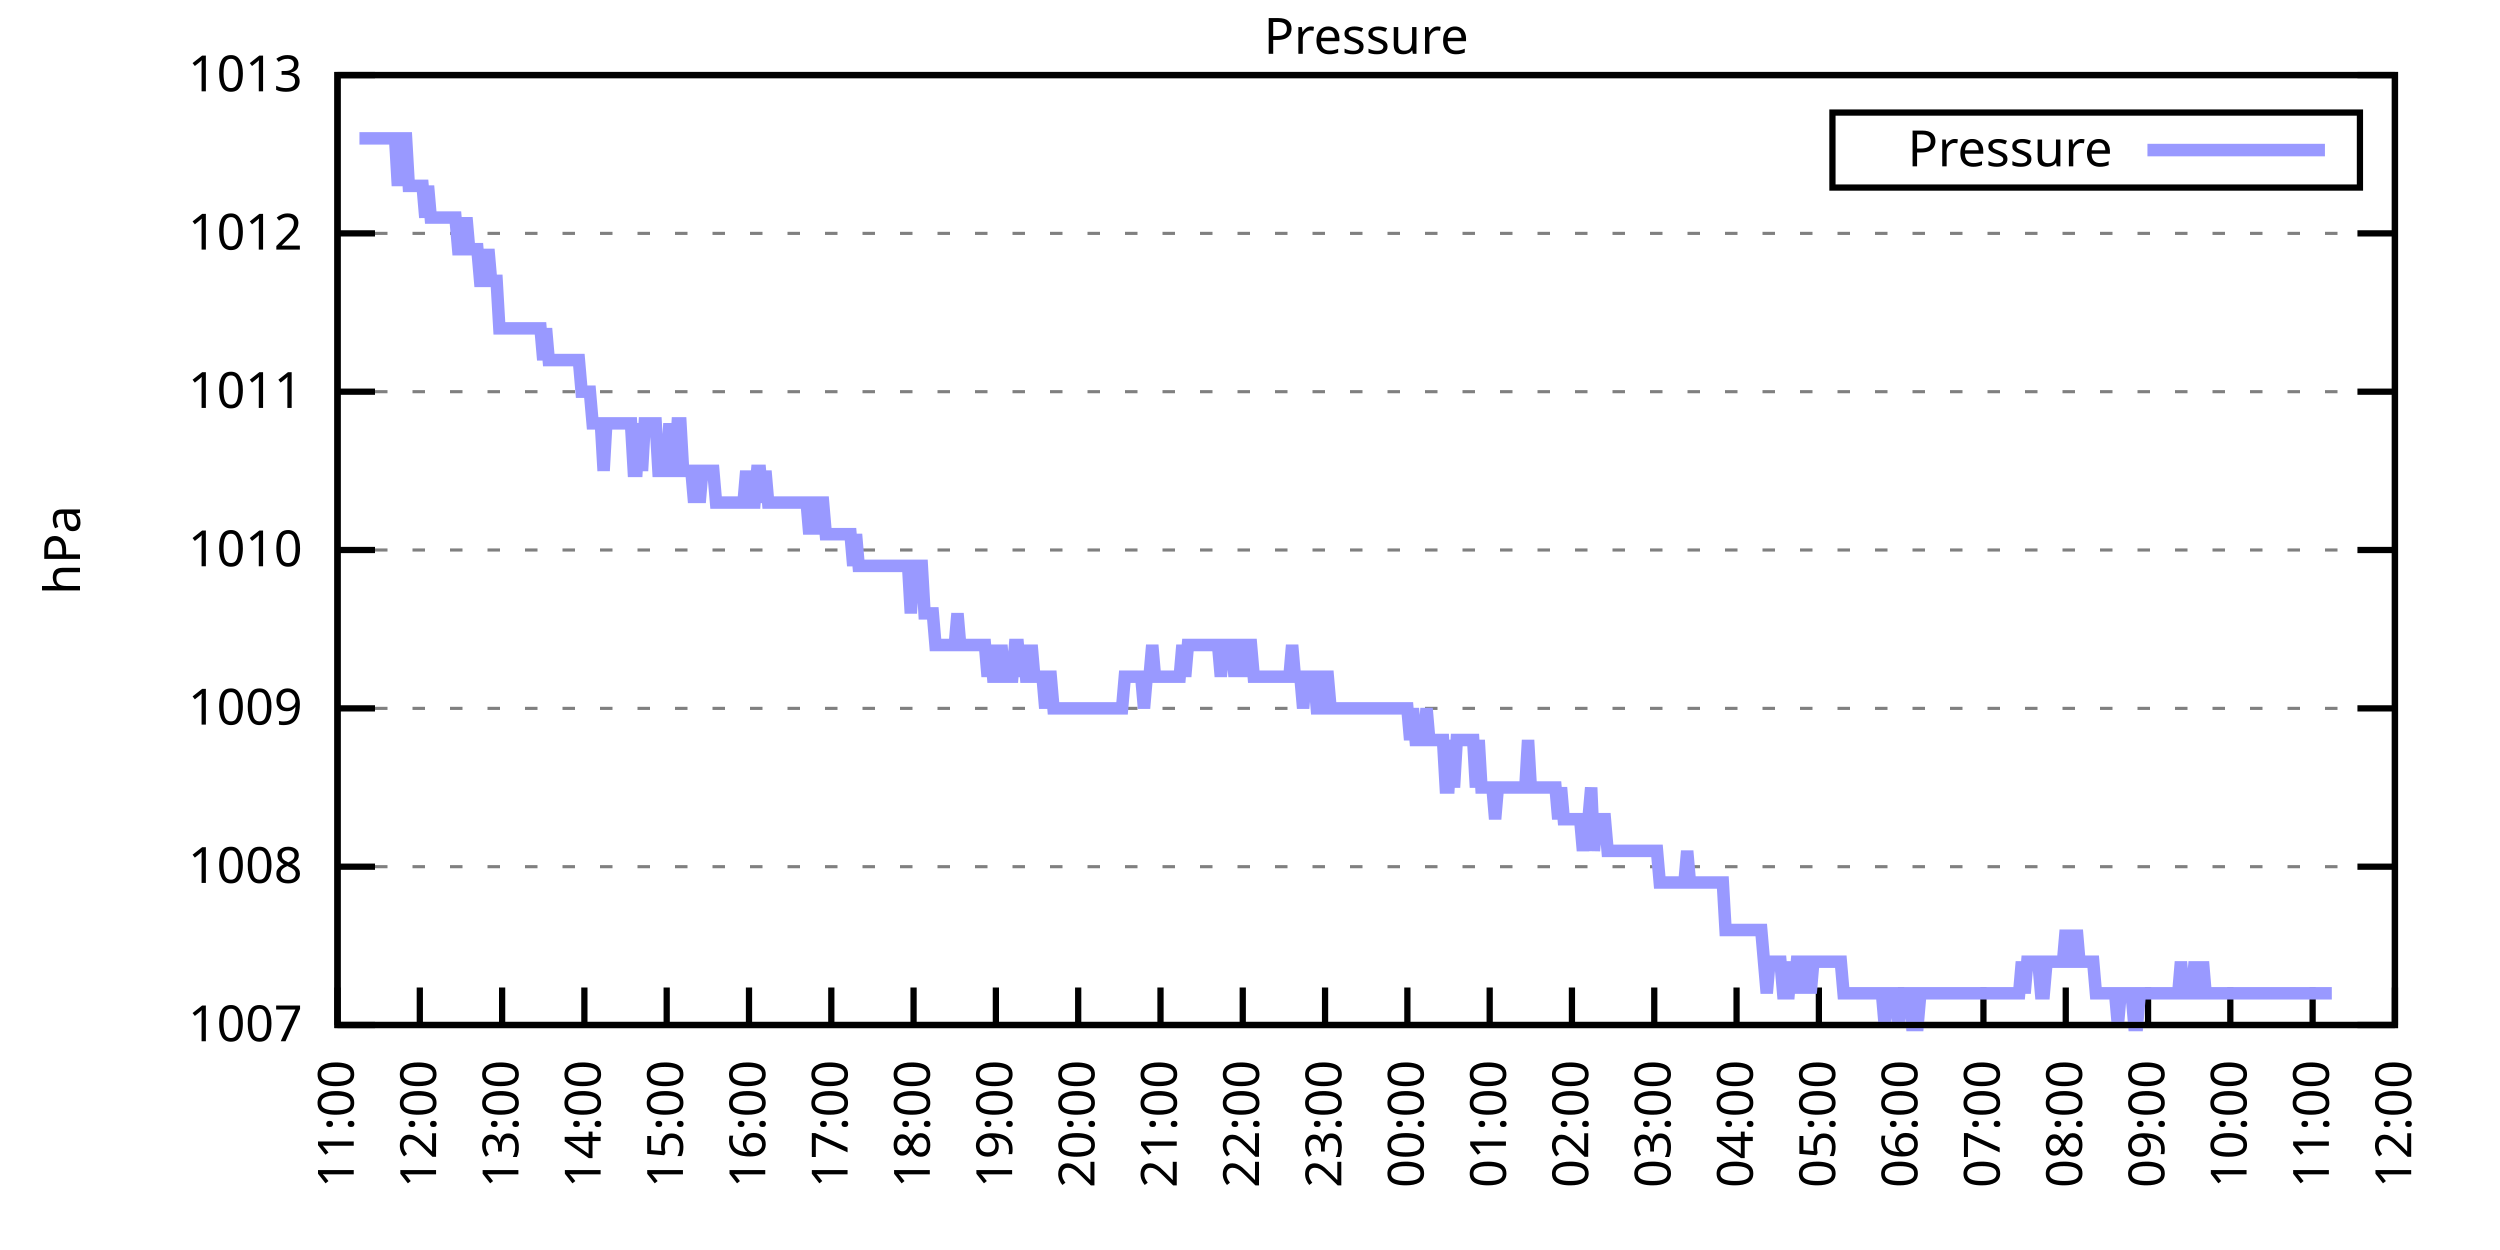
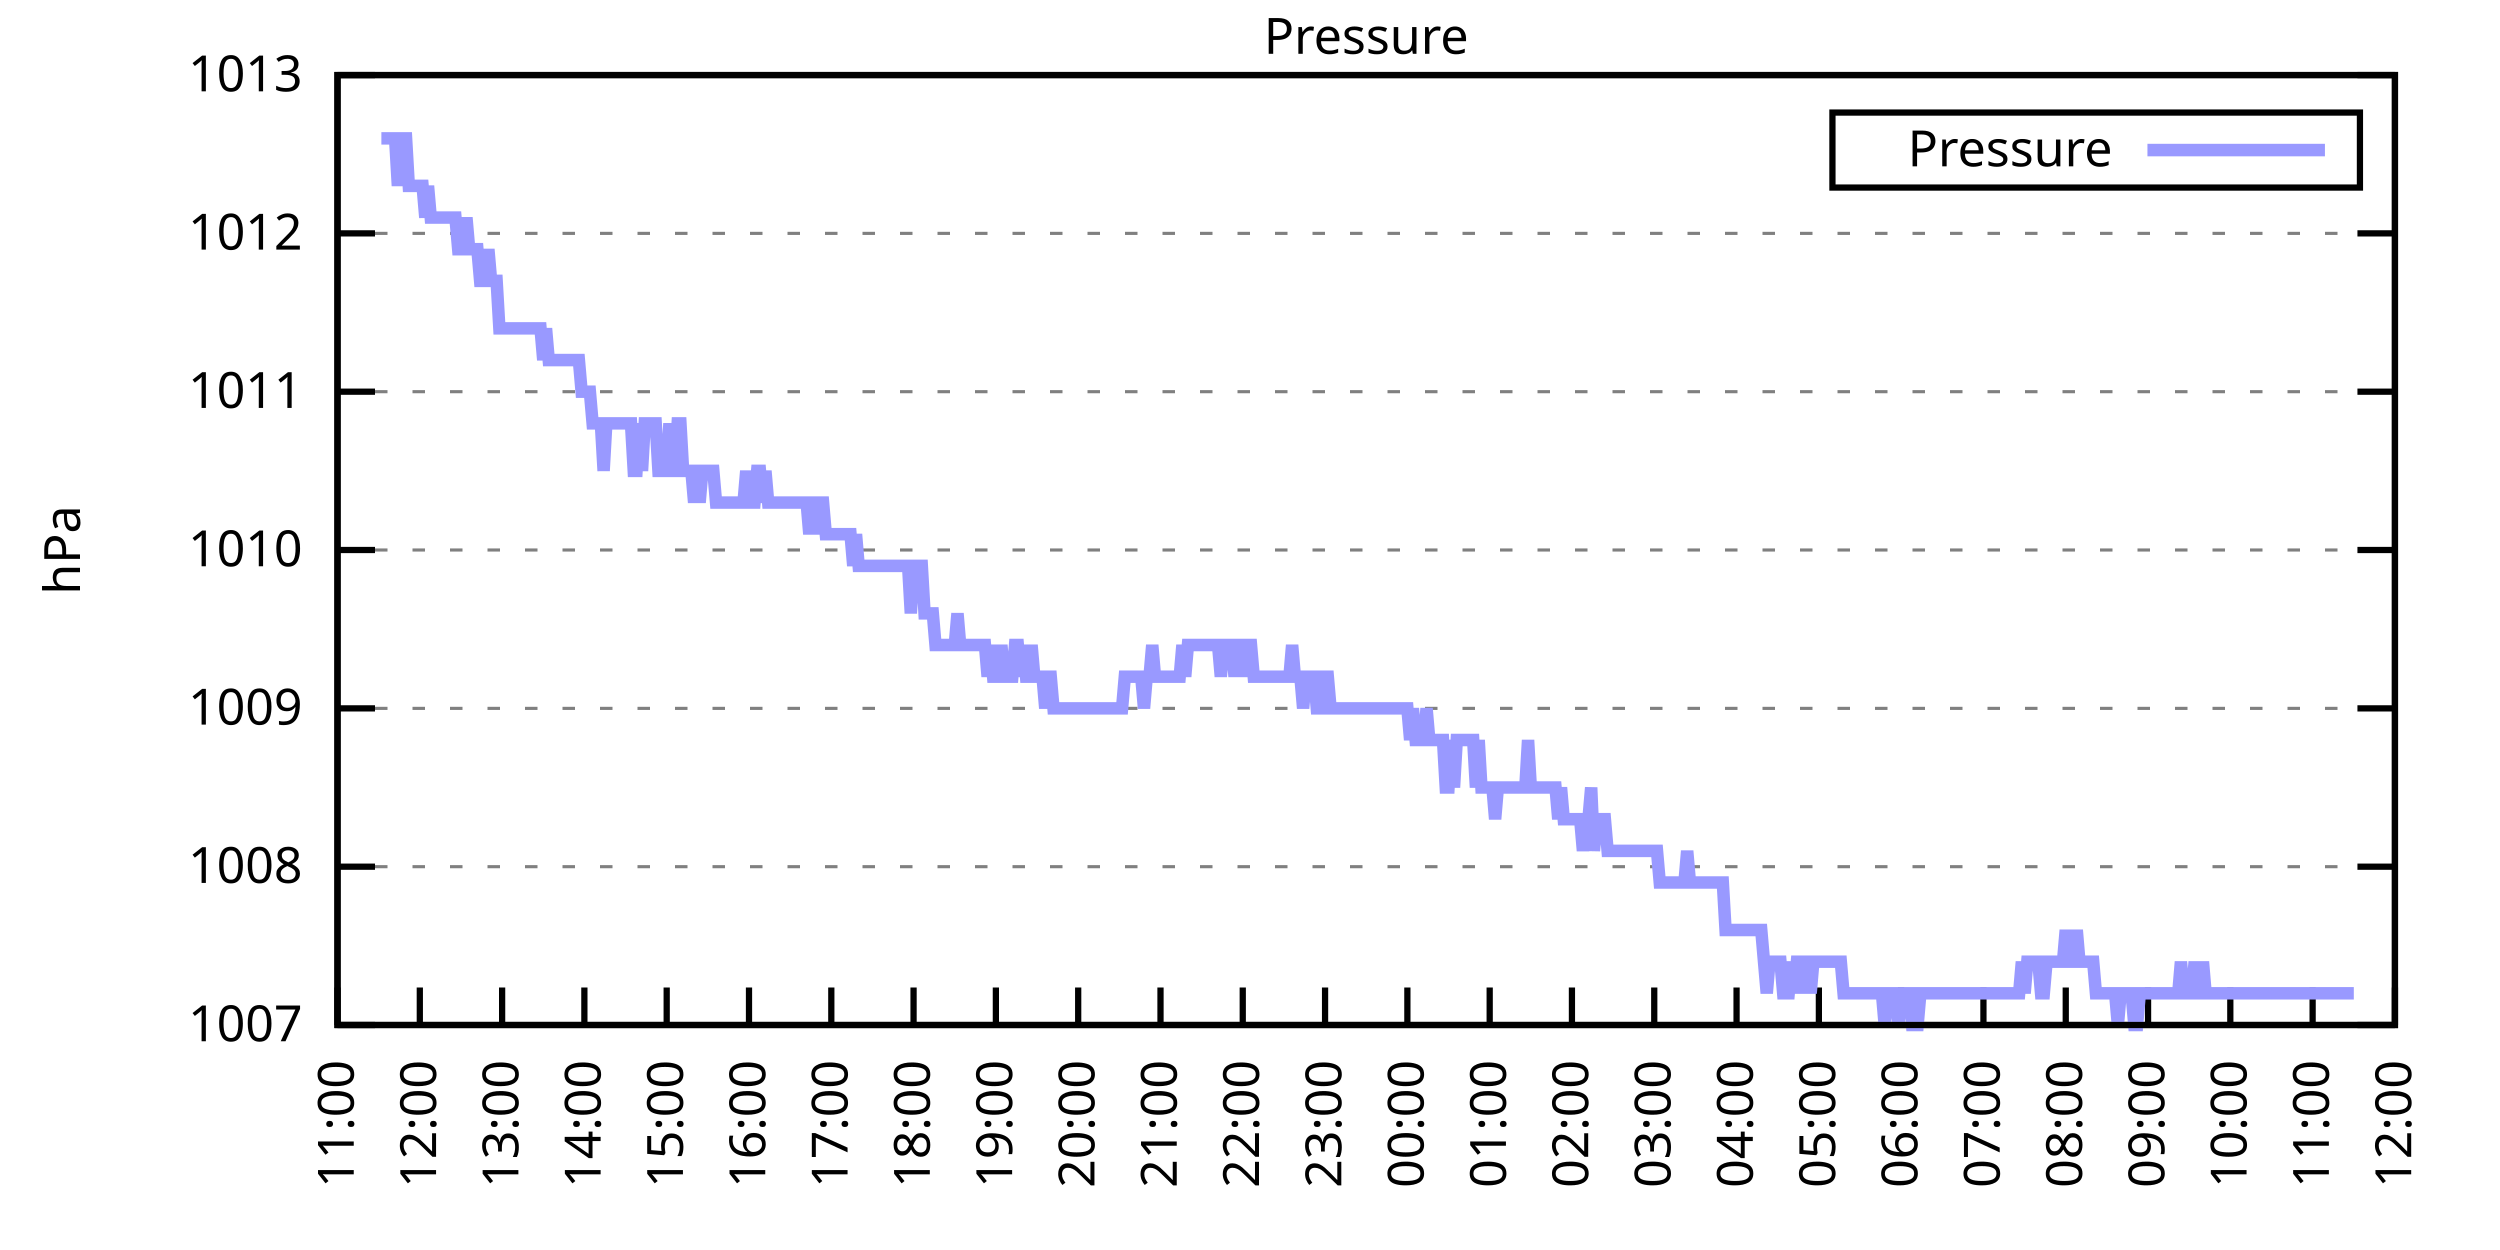
<svg xmlns="http://www.w3.org/2000/svg" xmlns:xlink="http://www.w3.org/1999/xlink" width="400" height="200" viewBox="0 0 400 200">
  <g id="gnuplot_canvas">
    <rect x="0" y="0" width="400" height="200" fill="none" />
    <defs>
      <circle id="gpDot" r="0.5" stroke-width="0.5" stroke="currentColor" />
      <path id="gpPt0" stroke-width="0.333" stroke="currentColor" d="M-1,0 h2 M0,-1 v2" />
      <path id="gpPt1" stroke-width="0.333" stroke="currentColor" d="M-1,-1 L1,1 M1,-1 L-1,1" />
      <path id="gpPt2" stroke-width="0.333" stroke="currentColor" d="M-1,0 L1,0 M0,-1 L0,1 M-1,-1 L1,1 M-1,1 L1,-1" />
      <rect id="gpPt3" stroke-width="0.333" stroke="currentColor" x="-1" y="-1" width="2" height="2" />
      <rect id="gpPt4" stroke-width="0.333" stroke="currentColor" fill="currentColor" x="-1" y="-1" width="2" height="2" />
      <circle id="gpPt5" stroke-width="0.333" stroke="currentColor" cx="0" cy="0" r="1" />
      <use xlink:href="#gpPt5" id="gpPt6" fill="currentColor" stroke="none" />
      <path id="gpPt7" stroke-width="0.333" stroke="currentColor" d="M0,-1.33 L-1.33,0.67 L1.33,0.67 z" />
      <use xlink:href="#gpPt7" id="gpPt8" fill="currentColor" stroke="none" />
      <use xlink:href="#gpPt7" id="gpPt9" stroke="currentColor" transform="rotate(180)" />
      <use xlink:href="#gpPt9" id="gpPt10" fill="currentColor" stroke="none" />
      <use xlink:href="#gpPt3" id="gpPt11" stroke="currentColor" transform="rotate(45)" />
      <use xlink:href="#gpPt11" id="gpPt12" fill="currentColor" stroke="none" />
      <path id="gpPt13" stroke-width="0.333" stroke="currentColor" d="M0,1.330 L1.265,0.411 L0.782,-1.067 L-0.782,-1.076 L-1.265,0.411 z" />
      <use xlink:href="#gpPt13" id="gpPt14" fill="currentColor" stroke="none" />
      <filter id="textbox" filterUnits="objectBoundingBox" x="0" y="0" height="1" width="1">
        <feFlood flood-color="white" flood-opacity="1" result="bgnd" />
        <feComposite in="SourceGraphic" in2="bgnd" operator="atop" />
      </filter>
      <filter id="greybox" filterUnits="objectBoundingBox" x="0" y="0" height="1" width="1">
        <feFlood flood-color="lightgrey" flood-opacity="1" result="grey" />
        <feComposite in="SourceGraphic" in2="grey" operator="atop" />
      </filter>
    </defs>
    <g fill="none" color="white" stroke="currentColor" stroke-width="1.00" stroke-linecap="butt" stroke-linejoin="miter">
</g>
    <g fill="none" color="black" stroke="currentColor" stroke-width="1.00" stroke-linecap="butt" stroke-linejoin="miter">
      <g stroke="none" shape-rendering="crispEdges">
        <polygon fill="rgb(255, 255, 255)" points="54.00,164.00 383.18,164.00 383.18,12.02 54.00,12.02 " />
      </g>
    </g>
    <g fill="none" color="black" stroke="currentColor" stroke-width="1.00" stroke-linecap="butt" stroke-linejoin="miter">
</g>
    <g fill="none" color="black" stroke="black" stroke-width="0.50" stroke-linecap="butt" stroke-linejoin="miter">
</g>
    <g fill="none" color="gray" stroke="currentColor" stroke-width="0.50" stroke-linecap="butt" stroke-linejoin="miter">
      <path stroke="gray" stroke-dasharray="2,4" class="gridline" d="M54.00,164.00 L383.19,164.00  " />
    </g>
    <g fill="none" color="gray" stroke="gray" stroke-width="1.00" stroke-linecap="butt" stroke-linejoin="miter">
</g>
    <g fill="none" color="black" stroke="currentColor" stroke-width="1.00" stroke-linecap="butt" stroke-linejoin="miter">
      <path stroke="black" d="M54.00,164.00 L60.00,164.00 M383.19,164.00 L377.19,164.00  " />
      <g transform="translate(48.40,166.60)" stroke="none" fill="black" font-family="Sans" font-size="8.00" text-anchor="end">
        <text>
          <tspan font-family="Sans"> 1007</tspan>
        </text>
      </g>
    </g>
    <g fill="none" color="black" stroke="currentColor" stroke-width="1.00" stroke-linecap="butt" stroke-linejoin="miter">
</g>
    <g fill="none" color="black" stroke="black" stroke-width="0.50" stroke-linecap="butt" stroke-linejoin="miter">
</g>
    <g fill="none" color="gray" stroke="currentColor" stroke-width="0.50" stroke-linecap="butt" stroke-linejoin="miter">
      <path stroke="gray" stroke-dasharray="2,4" class="gridline" d="M54.00,138.67 L383.19,138.67  " />
    </g>
    <g fill="none" color="gray" stroke="gray" stroke-width="1.00" stroke-linecap="butt" stroke-linejoin="miter">
</g>
    <g fill="none" color="black" stroke="currentColor" stroke-width="1.00" stroke-linecap="butt" stroke-linejoin="miter">
      <path stroke="black" d="M54.00,138.67 L60.00,138.67 M383.19,138.67 L377.19,138.67  " />
      <g transform="translate(48.40,141.27)" stroke="none" fill="black" font-family="Sans" font-size="8.00" text-anchor="end">
        <text>
          <tspan font-family="Sans"> 1008</tspan>
        </text>
      </g>
    </g>
    <g fill="none" color="black" stroke="currentColor" stroke-width="1.00" stroke-linecap="butt" stroke-linejoin="miter">
</g>
    <g fill="none" color="black" stroke="black" stroke-width="0.50" stroke-linecap="butt" stroke-linejoin="miter">
</g>
    <g fill="none" color="gray" stroke="currentColor" stroke-width="0.50" stroke-linecap="butt" stroke-linejoin="miter">
      <path stroke="gray" stroke-dasharray="2,4" class="gridline" d="M54.00,113.34 L383.19,113.34  " />
    </g>
    <g fill="none" color="gray" stroke="gray" stroke-width="1.00" stroke-linecap="butt" stroke-linejoin="miter">
</g>
    <g fill="none" color="black" stroke="currentColor" stroke-width="1.00" stroke-linecap="butt" stroke-linejoin="miter">
      <path stroke="black" d="M54.00,113.34 L60.00,113.34 M383.19,113.34 L377.19,113.34  " />
      <g transform="translate(48.40,115.94)" stroke="none" fill="black" font-family="Sans" font-size="8.00" text-anchor="end">
        <text>
          <tspan font-family="Sans"> 1009</tspan>
        </text>
      </g>
    </g>
    <g fill="none" color="black" stroke="currentColor" stroke-width="1.00" stroke-linecap="butt" stroke-linejoin="miter">
</g>
    <g fill="none" color="black" stroke="black" stroke-width="0.50" stroke-linecap="butt" stroke-linejoin="miter">
</g>
    <g fill="none" color="gray" stroke="currentColor" stroke-width="0.50" stroke-linecap="butt" stroke-linejoin="miter">
      <path stroke="gray" stroke-dasharray="2,4" class="gridline" d="M54.00,88.00 L383.19,88.00  " />
    </g>
    <g fill="none" color="gray" stroke="gray" stroke-width="1.00" stroke-linecap="butt" stroke-linejoin="miter">
</g>
    <g fill="none" color="black" stroke="currentColor" stroke-width="1.00" stroke-linecap="butt" stroke-linejoin="miter">
      <path stroke="black" d="M54.00,88.00 L60.00,88.00 M383.19,88.00 L377.19,88.00  " />
      <g transform="translate(48.40,90.60)" stroke="none" fill="black" font-family="Sans" font-size="8.00" text-anchor="end">
        <text>
          <tspan font-family="Sans"> 1010</tspan>
        </text>
      </g>
    </g>
    <g fill="none" color="black" stroke="currentColor" stroke-width="1.00" stroke-linecap="butt" stroke-linejoin="miter">
</g>
    <g fill="none" color="black" stroke="black" stroke-width="0.50" stroke-linecap="butt" stroke-linejoin="miter">
</g>
    <g fill="none" color="gray" stroke="currentColor" stroke-width="0.50" stroke-linecap="butt" stroke-linejoin="miter">
      <path stroke="gray" stroke-dasharray="2,4" class="gridline" d="M54.00,62.67 L383.19,62.67  " />
    </g>
    <g fill="none" color="gray" stroke="gray" stroke-width="1.00" stroke-linecap="butt" stroke-linejoin="miter">
</g>
    <g fill="none" color="black" stroke="currentColor" stroke-width="1.00" stroke-linecap="butt" stroke-linejoin="miter">
      <path stroke="black" d="M54.00,62.67 L60.00,62.67 M383.19,62.67 L377.19,62.67  " />
      <g transform="translate(48.40,65.27)" stroke="none" fill="black" font-family="Sans" font-size="8.00" text-anchor="end">
        <text>
          <tspan font-family="Sans"> 1011</tspan>
        </text>
      </g>
    </g>
    <g fill="none" color="black" stroke="currentColor" stroke-width="1.00" stroke-linecap="butt" stroke-linejoin="miter">
</g>
    <g fill="none" color="black" stroke="black" stroke-width="0.50" stroke-linecap="butt" stroke-linejoin="miter">
</g>
    <g fill="none" color="gray" stroke="currentColor" stroke-width="0.50" stroke-linecap="butt" stroke-linejoin="miter">
      <path stroke="gray" stroke-dasharray="2,4" class="gridline" d="M54.00,37.34 L383.19,37.34  " />
    </g>
    <g fill="none" color="gray" stroke="gray" stroke-width="1.00" stroke-linecap="butt" stroke-linejoin="miter">
</g>
    <g fill="none" color="black" stroke="currentColor" stroke-width="1.00" stroke-linecap="butt" stroke-linejoin="miter">
      <path stroke="black" d="M54.00,37.34 L60.00,37.34 M383.19,37.34 L377.19,37.34  " />
      <g transform="translate(48.40,39.94)" stroke="none" fill="black" font-family="Sans" font-size="8.00" text-anchor="end">
        <text>
          <tspan font-family="Sans"> 1012</tspan>
        </text>
      </g>
    </g>
    <g fill="none" color="black" stroke="currentColor" stroke-width="1.00" stroke-linecap="butt" stroke-linejoin="miter">
</g>
    <g fill="none" color="black" stroke="black" stroke-width="0.50" stroke-linecap="butt" stroke-linejoin="miter">
</g>
    <g fill="none" color="gray" stroke="currentColor" stroke-width="0.50" stroke-linecap="butt" stroke-linejoin="miter">
      <path stroke="gray" stroke-dasharray="2,4" class="gridline" d="M54.00,12.01 L383.19,12.01  " />
    </g>
    <g fill="none" color="gray" stroke="gray" stroke-width="1.00" stroke-linecap="butt" stroke-linejoin="miter">
</g>
    <g fill="none" color="black" stroke="currentColor" stroke-width="1.00" stroke-linecap="butt" stroke-linejoin="miter">
      <path stroke="black" d="M54.00,12.01 L60.00,12.01 M383.19,12.01 L377.19,12.01  " />
      <g transform="translate(48.40,14.61)" stroke="none" fill="black" font-family="Sans" font-size="8.00" text-anchor="end">
        <text>
          <tspan font-family="Sans"> 1013</tspan>
        </text>
      </g>
    </g>
    <g fill="none" color="black" stroke="currentColor" stroke-width="1.00" stroke-linecap="butt" stroke-linejoin="miter">
      <path stroke="black" d="M54.00,164.00 L54.00,158.00  " />
      <g transform="translate(56.60,169.60) rotate(270.00)" stroke="none" fill="black" font-family="Sans" font-size="8.00" text-anchor="end">
        <text>
          <tspan font-family="Sans">11:00</tspan>
        </text>
      </g>
    </g>
    <g fill="none" color="black" stroke="currentColor" stroke-width="1.00" stroke-linecap="butt" stroke-linejoin="miter">
      <path stroke="black" d="M67.17,164.00 L67.17,158.00  " />
      <g transform="translate(69.77,169.60) rotate(270.00)" stroke="none" fill="black" font-family="Sans" font-size="8.00" text-anchor="end">
        <text>
          <tspan font-family="Sans">12:00</tspan>
        </text>
      </g>
    </g>
    <g fill="none" color="black" stroke="currentColor" stroke-width="1.00" stroke-linecap="butt" stroke-linejoin="miter">
      <path stroke="black" d="M80.34,164.00 L80.34,158.00  " />
      <g transform="translate(82.94,169.60) rotate(270.00)" stroke="none" fill="black" font-family="Sans" font-size="8.00" text-anchor="end">
        <text>
          <tspan font-family="Sans">13:00</tspan>
        </text>
      </g>
    </g>
    <g fill="none" color="black" stroke="currentColor" stroke-width="1.00" stroke-linecap="butt" stroke-linejoin="miter">
      <path stroke="black" d="M93.50,164.00 L93.50,158.00  " />
      <g transform="translate(96.10,169.60) rotate(270.00)" stroke="none" fill="black" font-family="Sans" font-size="8.00" text-anchor="end">
        <text>
          <tspan font-family="Sans">14:00</tspan>
        </text>
      </g>
    </g>
    <g fill="none" color="black" stroke="currentColor" stroke-width="1.00" stroke-linecap="butt" stroke-linejoin="miter">
      <path stroke="black" d="M106.67,164.00 L106.67,158.00  " />
      <g transform="translate(109.27,169.60) rotate(270.00)" stroke="none" fill="black" font-family="Sans" font-size="8.00" text-anchor="end">
        <text>
          <tspan font-family="Sans">15:00</tspan>
        </text>
      </g>
    </g>
    <g fill="none" color="black" stroke="currentColor" stroke-width="1.00" stroke-linecap="butt" stroke-linejoin="miter">
      <path stroke="black" d="M119.84,164.00 L119.84,158.00  " />
      <g transform="translate(122.44,169.60) rotate(270.00)" stroke="none" fill="black" font-family="Sans" font-size="8.00" text-anchor="end">
        <text>
          <tspan font-family="Sans">16:00</tspan>
        </text>
      </g>
    </g>
    <g fill="none" color="black" stroke="currentColor" stroke-width="1.00" stroke-linecap="butt" stroke-linejoin="miter">
      <path stroke="black" d="M133.01,164.00 L133.01,158.00  " />
      <g transform="translate(135.61,169.60) rotate(270.00)" stroke="none" fill="black" font-family="Sans" font-size="8.00" text-anchor="end">
        <text>
          <tspan font-family="Sans">17:00</tspan>
        </text>
      </g>
    </g>
    <g fill="none" color="black" stroke="currentColor" stroke-width="1.00" stroke-linecap="butt" stroke-linejoin="miter">
      <path stroke="black" d="M146.17,164.00 L146.17,158.00  " />
      <g transform="translate(148.77,169.60) rotate(270.00)" stroke="none" fill="black" font-family="Sans" font-size="8.00" text-anchor="end">
        <text>
          <tspan font-family="Sans">18:00</tspan>
        </text>
      </g>
    </g>
    <g fill="none" color="black" stroke="currentColor" stroke-width="1.00" stroke-linecap="butt" stroke-linejoin="miter">
      <path stroke="black" d="M159.34,164.00 L159.34,158.00  " />
      <g transform="translate(161.94,169.60) rotate(270.00)" stroke="none" fill="black" font-family="Sans" font-size="8.00" text-anchor="end">
        <text>
          <tspan font-family="Sans">19:00</tspan>
        </text>
      </g>
    </g>
    <g fill="none" color="black" stroke="currentColor" stroke-width="1.00" stroke-linecap="butt" stroke-linejoin="miter">
      <path stroke="black" d="M172.51,164.00 L172.51,158.00  " />
      <g transform="translate(175.11,169.60) rotate(270.00)" stroke="none" fill="black" font-family="Sans" font-size="8.00" text-anchor="end">
        <text>
          <tspan font-family="Sans">20:00</tspan>
        </text>
      </g>
    </g>
    <g fill="none" color="black" stroke="currentColor" stroke-width="1.00" stroke-linecap="butt" stroke-linejoin="miter">
      <path stroke="black" d="M185.68,164.00 L185.68,158.00  " />
      <g transform="translate(188.28,169.60) rotate(270.00)" stroke="none" fill="black" font-family="Sans" font-size="8.00" text-anchor="end">
        <text>
          <tspan font-family="Sans">21:00</tspan>
        </text>
      </g>
    </g>
    <g fill="none" color="black" stroke="currentColor" stroke-width="1.00" stroke-linecap="butt" stroke-linejoin="miter">
      <path stroke="black" d="M198.84,164.00 L198.84,158.00  " />
      <g transform="translate(201.44,169.60) rotate(270.00)" stroke="none" fill="black" font-family="Sans" font-size="8.00" text-anchor="end">
        <text>
          <tspan font-family="Sans">22:00</tspan>
        </text>
      </g>
    </g>
    <g fill="none" color="black" stroke="currentColor" stroke-width="1.00" stroke-linecap="butt" stroke-linejoin="miter">
      <path stroke="black" d="M212.01,164.00 L212.01,158.00  " />
      <g transform="translate(214.61,169.60) rotate(270.00)" stroke="none" fill="black" font-family="Sans" font-size="8.00" text-anchor="end">
        <text>
          <tspan font-family="Sans">23:00</tspan>
        </text>
      </g>
    </g>
    <g fill="none" color="black" stroke="currentColor" stroke-width="1.00" stroke-linecap="butt" stroke-linejoin="miter">
      <path stroke="black" d="M225.18,164.00 L225.18,158.00  " />
      <g transform="translate(227.78,169.60) rotate(270.00)" stroke="none" fill="black" font-family="Sans" font-size="8.00" text-anchor="end">
        <text>
          <tspan font-family="Sans">00:00</tspan>
        </text>
      </g>
    </g>
    <g fill="none" color="black" stroke="currentColor" stroke-width="1.00" stroke-linecap="butt" stroke-linejoin="miter">
      <path stroke="black" d="M238.35,164.00 L238.35,158.00  " />
      <g transform="translate(240.95,169.60) rotate(270.00)" stroke="none" fill="black" font-family="Sans" font-size="8.00" text-anchor="end">
        <text>
          <tspan font-family="Sans">01:00</tspan>
        </text>
      </g>
    </g>
    <g fill="none" color="black" stroke="currentColor" stroke-width="1.00" stroke-linecap="butt" stroke-linejoin="miter">
      <path stroke="black" d="M251.51,164.00 L251.51,158.00  " />
      <g transform="translate(254.11,169.60) rotate(270.00)" stroke="none" fill="black" font-family="Sans" font-size="8.00" text-anchor="end">
        <text>
          <tspan font-family="Sans">02:00</tspan>
        </text>
      </g>
    </g>
    <g fill="none" color="black" stroke="currentColor" stroke-width="1.00" stroke-linecap="butt" stroke-linejoin="miter">
      <path stroke="black" d="M264.68,164.00 L264.68,158.00  " />
      <g transform="translate(267.28,169.60) rotate(270.00)" stroke="none" fill="black" font-family="Sans" font-size="8.00" text-anchor="end">
        <text>
          <tspan font-family="Sans">03:00</tspan>
        </text>
      </g>
    </g>
    <g fill="none" color="black" stroke="currentColor" stroke-width="1.00" stroke-linecap="butt" stroke-linejoin="miter">
      <path stroke="black" d="M277.85,164.00 L277.85,158.00  " />
      <g transform="translate(280.45,169.60) rotate(270.00)" stroke="none" fill="black" font-family="Sans" font-size="8.00" text-anchor="end">
        <text>
          <tspan font-family="Sans">04:00</tspan>
        </text>
      </g>
    </g>
    <g fill="none" color="black" stroke="currentColor" stroke-width="1.00" stroke-linecap="butt" stroke-linejoin="miter">
      <path stroke="black" d="M291.02,164.00 L291.02,158.00  " />
      <g transform="translate(293.62,169.60) rotate(270.00)" stroke="none" fill="black" font-family="Sans" font-size="8.00" text-anchor="end">
        <text>
          <tspan font-family="Sans">05:00</tspan>
        </text>
      </g>
    </g>
    <g fill="none" color="black" stroke="currentColor" stroke-width="1.00" stroke-linecap="butt" stroke-linejoin="miter">
      <path stroke="black" d="M304.18,164.00 L304.18,158.00  " />
      <g transform="translate(306.78,169.60) rotate(270.00)" stroke="none" fill="black" font-family="Sans" font-size="8.00" text-anchor="end">
        <text>
          <tspan font-family="Sans">06:00</tspan>
        </text>
      </g>
    </g>
    <g fill="none" color="black" stroke="currentColor" stroke-width="1.00" stroke-linecap="butt" stroke-linejoin="miter">
      <path stroke="black" d="M317.35,164.00 L317.35,158.00  " />
      <g transform="translate(319.95,169.60) rotate(270.00)" stroke="none" fill="black" font-family="Sans" font-size="8.00" text-anchor="end">
        <text>
          <tspan font-family="Sans">07:00</tspan>
        </text>
      </g>
    </g>
    <g fill="none" color="black" stroke="currentColor" stroke-width="1.00" stroke-linecap="butt" stroke-linejoin="miter">
      <path stroke="black" d="M330.52,164.00 L330.52,158.00  " />
      <g transform="translate(333.12,169.60) rotate(270.00)" stroke="none" fill="black" font-family="Sans" font-size="8.00" text-anchor="end">
        <text>
          <tspan font-family="Sans">08:00</tspan>
        </text>
      </g>
    </g>
    <g fill="none" color="black" stroke="currentColor" stroke-width="1.00" stroke-linecap="butt" stroke-linejoin="miter">
      <path stroke="black" d="M343.69,164.00 L343.69,158.00  " />
      <g transform="translate(346.29,169.60) rotate(270.00)" stroke="none" fill="black" font-family="Sans" font-size="8.00" text-anchor="end">
        <text>
          <tspan font-family="Sans">09:00</tspan>
        </text>
      </g>
    </g>
    <g fill="none" color="black" stroke="currentColor" stroke-width="1.00" stroke-linecap="butt" stroke-linejoin="miter">
      <path stroke="black" d="M356.85,164.00 L356.85,158.00  " />
      <g transform="translate(359.45,169.60) rotate(270.00)" stroke="none" fill="black" font-family="Sans" font-size="8.00" text-anchor="end">
        <text>
          <tspan font-family="Sans">10:00</tspan>
        </text>
      </g>
    </g>
    <g fill="none" color="black" stroke="currentColor" stroke-width="1.00" stroke-linecap="butt" stroke-linejoin="miter">
      <path stroke="black" d="M370.02,164.00 L370.02,158.00  " />
      <g transform="translate(372.62,169.60) rotate(270.00)" stroke="none" fill="black" font-family="Sans" font-size="8.00" text-anchor="end">
        <text>
          <tspan font-family="Sans">11:00</tspan>
        </text>
      </g>
    </g>
    <g fill="none" color="black" stroke="currentColor" stroke-width="1.00" stroke-linecap="butt" stroke-linejoin="miter">
      <path stroke="black" d="M383.19,164.00 L383.19,158.00  " />
      <g transform="translate(385.79,169.60) rotate(270.00)" stroke="none" fill="black" font-family="Sans" font-size="8.00" text-anchor="end">
        <text>
          <tspan font-family="Sans">12:00</tspan>
        </text>
      </g>
    </g>
    <g fill="none" color="black" stroke="currentColor" stroke-width="1.00" stroke-linecap="butt" stroke-linejoin="miter">
</g>
    <g fill="none" color="black" stroke="currentColor" stroke-width="1.00" stroke-linecap="butt" stroke-linejoin="miter">
      <path stroke="black" d="M54.00,12.01 L54.00,164.00 L383.19,164.00 L383.19,12.01 L54.00,12.01 Z  " />
    </g>
    <g fill="none" color="black" stroke="currentColor" stroke-width="1.00" stroke-linecap="butt" stroke-linejoin="miter">
</g>
    <g fill="none" color="black" stroke="currentColor" stroke-width="1.00" stroke-linecap="butt" stroke-linejoin="miter">
      <path stroke="black" d="M293.19,30.01 L293.19,18.01 L377.59,18.01 L377.59,30.01 L293.19,30.01 Z  " />
    </g>
    <g id="Pressure_plot_1">
      <g fill="none" color="white" stroke="black" stroke-width="2.00" stroke-linecap="butt" stroke-linejoin="miter">
</g>
      <g fill="none" color="black" stroke="currentColor" stroke-width="2.00" stroke-linecap="butt" stroke-linejoin="miter">
        <g transform="translate(337.99,26.61)" stroke="none" fill="black" font-family="Sans" font-size="8.00" text-anchor="end">
          <text>
            <tspan font-family="Sans">Pressure</tspan>
          </text>
        </g>
      </g>
      <g fill="none" color="black" stroke="currentColor" stroke-width="2.00" stroke-linecap="butt" stroke-linejoin="miter">
-         <path stroke="rgb(153, 153, 255)" d="M343.59,24.01 L371.99,24.01 M57.51,22.14 L57.95,22.14 L58.39,22.14 L58.83,22.14 L59.27,22.14 L59.71,22.14   L60.14,22.14 L60.58,22.14 L61.02,22.14 L61.46,22.14 L61.90,22.14 L62.34,22.14 L62.78,22.14 L63.22,22.14   L63.66,29.74 L64.10,22.14 L64.53,22.14 L64.97,22.14 L65.41,29.74 L65.85,29.74 L66.29,29.74 L66.73,29.74   L67.17,29.74 L67.61,29.74 L68.05,34.81 L68.48,29.74 L68.92,34.81 L69.36,34.81 L69.80,34.81 L70.24,34.81   L70.68,34.81 L71.12,34.81 L71.56,34.81 L72.00,34.81 L72.43,34.81 L72.87,34.81 L73.31,39.87 L73.75,39.87   L74.19,39.87 L74.63,34.81 L75.07,39.87 L75.51,39.87 L75.95,39.87 L76.38,39.87 L76.82,44.94 L77.26,44.94   L77.70,44.94 L78.14,39.87 L78.58,44.94 L79.02,44.94 L79.46,44.94 L79.90,52.54 L80.34,52.54 L80.77,52.54   L81.21,52.54 L81.65,52.54 L82.09,52.54 L82.53,52.54 L82.97,52.54 L83.41,52.54 L83.85,52.54 L84.29,52.54   L84.72,52.54 L85.16,52.54 L85.60,52.54 L86.04,52.54 L86.48,52.54 L86.92,57.61 L87.36,52.54 L87.80,57.61   L88.24,57.61 L88.67,57.61 L89.11,57.61 L89.55,57.61 L89.99,57.61 L90.43,57.61 L90.87,57.61 L91.31,57.61   L91.75,57.61 L92.19,57.61 L92.62,57.61 L93.06,62.67 L93.50,62.67 L93.94,62.67 L94.38,62.67 L94.82,67.74   L95.26,67.74 L95.70,67.74 L96.14,67.74 L96.58,75.34 L97.01,67.74 L97.45,67.74 L97.89,67.74 L98.33,67.74   L98.77,67.74 L99.21,67.74 L99.65,67.74 L100.09,67.74 L100.53,67.74 L100.96,67.74 L101.40,75.34 L101.84,75.34   L102.28,67.74 L102.72,75.34 L103.16,67.74 L103.60,67.74 L104.04,67.74 L104.48,67.74 L104.91,67.74 L105.35,75.34   L105.79,75.34 L106.23,75.34 L106.67,75.34 L107.11,67.74 L107.55,75.34 L107.99,75.34 L108.43,67.74 L108.87,67.74   L109.30,75.34 L109.74,75.34 L110.18,75.34 L110.62,75.34 L111.06,80.41 L111.50,75.34 L111.94,80.41 L112.38,75.34   L112.82,75.34 L113.25,75.34 L113.69,75.34 L114.13,75.34 L114.57,80.41 L115.01,80.41 L115.45,80.41 L115.89,80.41   L116.33,80.41 L116.77,80.41 L117.20,80.41 L117.64,80.41 L118.08,80.41 L118.52,80.41 L118.96,80.41 L119.40,75.34   L119.84,80.41 L120.28,80.41 L120.72,80.41 L121.15,75.34 L121.59,75.34 L122.03,80.41 L122.47,75.34 L122.91,80.41   L123.35,80.41 L123.79,80.41 L124.23,80.41 L124.67,80.41 L125.11,80.41 L125.54,80.41 L125.98,80.41 L126.42,80.41   L126.86,80.41 L127.30,80.41 L127.74,80.41 L128.18,80.41 L128.62,80.41 L129.06,80.41 L129.49,85.47 L129.93,80.41   L130.37,80.41 L130.81,85.47 L131.25,80.41 L131.69,80.41 L132.13,85.47 L132.57,85.47 L133.01,85.47 L133.44,85.47   L133.88,85.47 L134.32,85.47 L134.76,85.47 L135.20,85.47 L135.64,85.47 L136.08,85.47 L136.52,90.54 L136.96,85.47   L137.39,90.54 L137.83,90.54 L138.27,90.54 L138.71,90.54 L139.15,90.54 L139.59,90.54 L140.03,90.54 L140.47,90.54   L140.91,90.54 L141.35,90.54 L141.78,90.54 L142.22,90.54 L142.66,90.54 L143.10,90.54 L143.54,90.54 L143.98,90.54   L144.42,90.54 L144.86,90.54 L145.30,90.54 L145.73,98.14 L146.17,90.54 L146.61,90.54 L147.05,90.54 L147.49,90.54   L147.93,98.14 L148.37,98.14 L148.81,98.14 L149.25,98.14 L149.68,103.20 L150.12,103.20 L150.56,103.20 L151.00,103.20   L151.44,103.20 L151.88,103.20 L152.32,103.20 L152.76,103.20 L153.20,98.14 L153.63,103.20 L154.07,103.20 L154.51,103.20   L154.95,103.20 L155.39,103.20 L155.83,103.20 L156.27,103.20 L156.71,103.20 L157.15,103.20 L157.59,103.20 L158.02,108.27   L158.46,103.20 L158.90,108.27 L159.34,108.27 L159.78,108.27 L160.22,103.20 L160.66,108.27 L161.10,108.27 L161.54,108.27   L161.97,108.27 L162.41,103.20 L162.85,103.20 L163.29,108.27 L163.73,103.20 L164.17,108.27 L164.61,108.27 L165.05,103.20   L165.49,108.27 L165.92,108.27 L166.36,108.27 L166.80,108.27 L167.24,113.34 L167.68,108.27 L168.12,108.27 L168.56,113.34   L169.00,113.34 L169.44,113.34 L169.87,113.34 L170.31,113.34 L170.75,113.34 L171.19,113.34 L171.63,113.34 L172.07,113.34   L172.51,113.34 L172.95,113.34 L173.39,113.34 L173.83,113.34 L174.26,113.34 L174.70,113.34 L175.14,113.34 L175.58,113.34   L176.02,113.34 L176.46,113.34 L176.90,113.34 L177.34,113.34 L177.78,113.34 L178.21,113.34 L178.65,113.34 L179.09,113.34   L179.53,113.34 L179.97,108.27 L180.41,108.27 L180.85,108.27 L181.29,108.27 L181.73,108.27 L182.16,108.27 L182.60,108.27   L183.04,113.34 L183.48,108.27 L183.92,108.27 L184.36,103.20 L184.80,108.27 L185.24,108.27 L185.68,108.27 L186.11,108.27   L186.55,108.27 L186.99,108.27 L187.43,108.27 L187.87,108.27 L188.31,108.27 L188.75,108.27 L189.19,103.20 L189.63,108.27   L190.07,103.20 L190.50,103.20 L190.94,103.20 L191.38,103.20 L191.82,103.20 L192.26,103.20 L192.70,103.20 L193.14,103.20   L193.58,103.20 L194.02,103.20 L194.45,103.20 L194.89,103.20 L195.33,108.27 L195.77,103.20 L196.21,103.20 L196.65,103.20   L197.09,103.20 L197.53,108.27 L197.97,103.20 L198.40,103.20 L198.84,103.20 L199.28,108.27 L199.72,103.20 L200.16,103.20   L200.60,108.27 L201.04,108.27 L201.48,108.27 L201.92,108.27 L202.35,108.27 L202.79,108.27 L203.23,108.27 L203.67,108.27   L204.11,108.27 L204.55,108.27 L204.99,108.27 L205.43,108.27 L205.87,108.27 L206.31,108.27 L206.74,103.20 L207.18,108.27   L207.62,108.27 L208.06,108.27 L208.50,113.34 L208.94,108.27 L209.38,108.27 L209.82,108.27 L210.26,108.27 L210.69,113.34   L211.13,113.34 L211.57,113.34 L212.01,108.27 L212.45,108.27 L212.89,113.34 L213.33,113.34 L213.77,113.34 L214.21,113.34   L214.64,113.34 L215.08,113.34 L215.52,113.34 L215.96,113.34 L216.40,113.34 L216.84,113.34 L217.28,113.34 L217.72,113.34   L218.16,113.34 L218.60,113.34 L219.03,113.34 L219.47,113.34 L219.91,113.34 L220.35,113.34 L220.79,113.34 L221.23,113.34   L221.67,113.34 L222.11,113.34 L222.55,113.34 L222.98,113.34 L223.42,113.34 L223.86,113.34 L224.30,113.34 L224.74,113.34   L225.18,113.34 L225.62,118.40 L226.06,113.34 L226.50,118.40 L226.93,118.40 L227.37,118.40 L227.81,118.40 L228.25,113.34   L228.69,118.40 L229.13,118.40 L229.57,118.40 L230.01,118.40 L230.45,118.40 L230.88,118.40 L231.32,126.00 L231.76,126.00   L232.20,118.40 L232.64,126.00 L233.08,118.40 L233.52,118.40 L233.96,118.40 L234.40,118.40 L234.84,118.40 L235.27,118.40   L235.71,118.40 L236.15,126.00 L236.59,118.40 L237.03,126.00 L237.47,126.00 L237.91,126.00 L238.35,126.00 L238.79,126.00   L239.22,131.07 L239.66,126.00 L240.10,126.00 L240.54,126.00 L240.98,126.00 L241.42,126.00 L241.86,126.00 L242.30,126.00   L242.74,126.00 L243.17,126.00 L243.61,126.00 L244.05,126.00 L244.49,118.40 L244.93,126.00 L245.37,126.00 L245.81,126.00   L246.25,126.00 L246.69,126.00 L247.12,126.00 L247.56,126.00 L248.00,126.00 L248.44,126.00 L248.88,126.00 L249.32,131.07   L249.76,126.00 L250.20,131.07 L250.64,131.07 L251.08,131.07 L251.51,131.07 L251.95,131.07 L252.39,131.07 L252.83,131.07   L253.27,136.14 L253.71,131.07 L254.15,131.07 L254.59,126.00 L255.03,136.14 L255.46,131.07 L255.90,131.07 L256.34,131.07   L256.78,131.07 L257.22,136.14 L257.66,136.14 L258.10,136.14 L258.54,136.14 L258.98,136.14 L259.41,136.14 L259.85,136.14   L260.29,136.14 L260.73,136.14 L261.17,136.14 L261.61,136.14 L262.05,136.14 L262.49,136.14 L262.93,136.14 L263.36,136.14   L263.80,136.14 L264.24,136.14 L264.68,136.14 L265.12,136.14 L265.56,141.20 L266.00,141.20 L266.44,141.20 L266.88,141.20   L267.32,141.20 L267.75,141.20 L268.19,141.20 L268.63,141.20 L269.07,141.20 L269.51,141.20 L269.95,136.14 L270.39,141.20   L270.83,141.20 L271.27,141.20 L271.70,141.20 L272.14,141.20 L272.58,141.20 L273.02,141.20 L273.46,141.20 L273.90,141.20   L274.34,141.20 L274.78,141.20 L275.22,141.20 L275.65,141.20 L276.09,148.80 L276.53,148.80 L276.97,148.80 L277.41,148.80   L277.85,148.80 L278.29,148.80 L278.73,148.80 L279.17,148.80 L279.60,148.80 L280.04,148.80 L280.48,148.80 L280.92,148.80   L281.36,148.80 L281.80,148.80 L282.24,153.87 L282.68,158.93 L283.12,153.87 L283.56,153.87 L283.99,153.87 L284.43,153.87   L284.87,153.87 L285.31,158.93 L285.75,158.93 L286.19,158.93 L286.63,153.87 L287.07,158.93 L287.51,153.87 L287.94,153.87   L288.38,153.87 L288.82,158.93 L289.26,153.87 L289.70,158.93 L290.14,153.87 L290.58,153.87 L291.02,153.87 L291.46,153.87   L291.89,153.87 L292.33,153.87 L292.77,153.87 L293.21,153.87 L293.65,153.87 L294.09,153.87 L294.53,153.87 L294.97,158.93   L295.41,158.93 L295.84,158.93 L296.28,158.93 L296.72,158.93 L297.16,158.93 L297.60,158.93 L298.04,158.93 L298.48,158.93   L298.92,158.93 L299.36,158.93 L299.80,158.93 L300.23,158.93 L300.67,158.93 L301.11,158.93 L301.55,164.00 L301.99,158.93   L302.43,158.93 L302.87,158.93 L303.31,158.93 L303.75,164.00 L304.18,158.93 L304.62,158.93 L305.06,158.93 L305.50,158.93   L305.94,164.00 L306.38,164.00 L306.82,164.00 L307.26,158.93 L307.70,158.93 L308.13,158.93 L308.57,158.93 L309.01,158.93   L309.45,158.93 L309.89,158.93 L310.33,158.93 L310.77,158.93 L311.21,158.93 L311.65,158.93 L312.08,158.93 L312.52,158.93   L312.96,158.93 L313.40,158.93 L313.84,158.93 L314.28,158.93 L314.72,158.93 L315.16,158.93 L315.60,158.93 L316.04,158.93   L316.47,158.93 L316.91,158.93 L317.35,158.93 L317.79,158.93 L318.23,158.93 L318.67,158.93 L319.11,158.93 L319.55,158.93   L319.99,158.93 L320.42,158.93 L320.86,158.93 L321.30,158.93 L321.74,158.93 L322.18,158.93 L322.62,158.93 L323.06,158.93   L323.50,153.87 L323.94,158.93 L324.37,153.87 L324.81,153.87 L325.25,153.87 L325.69,153.87 L326.13,153.87 L326.57,158.93   L327.01,158.93 L327.45,153.87 L327.89,153.87 L328.33,153.87 L328.76,153.87 L329.20,153.87 L329.64,153.87 L330.08,153.87   L330.52,148.80 L330.96,153.87 L331.40,153.87 L331.84,153.87 L332.28,148.80 L332.71,153.87 L333.15,153.87 L333.59,153.87   L334.03,153.87 L334.47,153.87 L334.91,153.87 L335.35,158.93 L335.79,158.93 L336.23,158.93 L336.66,158.93 L337.10,158.93   L337.54,158.93 L337.98,158.93 L338.42,158.93 L338.86,164.00 L339.30,158.93 L339.74,158.93 L340.18,158.93 L340.61,158.93   L341.05,158.93 L341.49,164.00 L341.93,164.00 L342.37,158.93 L342.81,158.93 L343.25,158.93 L343.69,158.93 L344.13,158.93   L344.57,158.93 L345.00,158.93 L345.44,158.93 L345.88,158.93 L346.32,158.93 L346.76,158.93 L347.20,158.93 L347.64,158.93   L348.08,158.93 L348.52,158.93 L348.95,153.87 L349.39,158.93 L349.83,158.93 L350.27,158.93 L350.71,158.93 L351.15,153.87   L351.59,158.93 L352.03,158.93 L352.47,153.87 L352.90,158.93 L353.34,158.93 L353.78,158.93 L354.22,158.93 L354.66,158.93   L355.10,158.93 L355.54,158.93 L355.98,158.93 L356.42,158.93 L356.85,158.93 L357.29,158.93 L357.73,158.93 L358.17,158.93   L358.61,158.93 L359.05,158.93 L359.49,158.93 L359.93,158.93 L360.37,158.93 L360.81,158.93 L361.24,158.93 L361.68,158.93   L362.12,158.93 L362.56,158.93 L363.00,158.93 L363.44,158.93 L363.88,158.93 L364.32,158.93 L364.76,158.93 L365.19,158.93   L365.63,158.93 L366.07,158.93 L366.51,158.93 L366.95,158.93 L367.39,158.93 L367.83,158.93 L368.27,158.93 L368.71,158.93   L369.14,158.93 L369.58,158.93 L370.02,158.93 L370.46,158.93 L370.90,158.93 L371.34,158.93 L371.78,158.93 L372.22,158.93   L372.66,158.93 L373.09,158.93  " />
+         <path stroke="rgb(153, 153, 255)" d="M343.59,24.01 L371.99,24.01 M61.02,22.14 L61.46,22.14 L61.90,22.14 L62.34,22.14 L62.78,22.14 L63.22,22.14   L63.66,29.74 L64.10,22.14 L64.53,22.14 L64.97,22.14 L65.41,29.74 L65.85,29.74 L66.29,29.74 L66.73,29.74   L67.17,29.74 L67.61,29.74 L68.05,34.81 L68.48,29.74 L68.92,34.81 L69.36,34.81 L69.80,34.81 L70.24,34.81   L70.68,34.81 L71.12,34.81 L71.56,34.81 L72.00,34.81 L72.43,34.81 L72.87,34.81 L73.31,39.87 L73.75,39.87   L74.19,39.87 L74.63,34.81 L75.07,39.87 L75.51,39.87 L75.95,39.87 L76.38,39.87 L76.82,44.94 L77.26,44.94   L77.70,44.94 L78.14,39.87 L78.58,44.94 L79.02,44.94 L79.46,44.94 L79.90,52.54 L80.34,52.54 L80.77,52.54   L81.21,52.54 L81.65,52.54 L82.09,52.54 L82.53,52.54 L82.97,52.54 L83.41,52.54 L83.85,52.54 L84.29,52.54   L84.72,52.54 L85.16,52.54 L85.60,52.54 L86.04,52.54 L86.48,52.54 L86.92,57.61 L87.36,52.54 L87.80,57.61   L88.24,57.61 L88.67,57.61 L89.11,57.61 L89.55,57.61 L89.99,57.61 L90.43,57.61 L90.87,57.61 L91.31,57.61   L91.75,57.61 L92.19,57.61 L92.62,57.61 L93.06,62.67 L93.50,62.67 L93.94,62.67 L94.38,62.67 L94.82,67.74   L95.26,67.74 L95.70,67.74 L96.14,67.74 L96.58,75.34 L97.01,67.74 L97.45,67.74 L97.89,67.74 L98.33,67.74   L98.77,67.74 L99.21,67.74 L99.65,67.74 L100.09,67.74 L100.53,67.74 L100.96,67.74 L101.40,75.34 L101.84,75.34   L102.28,67.74 L102.72,75.34 L103.16,67.74 L103.60,67.74 L104.04,67.74 L104.48,67.74 L104.91,67.74 L105.35,75.34   L105.79,75.34 L106.23,75.34 L106.67,75.34 L107.11,67.74 L107.55,75.34 L107.99,75.34 L108.43,67.74 L108.87,67.74   L109.30,75.34 L109.74,75.34 L110.18,75.34 L110.62,75.34 L111.06,80.41 L111.50,75.34 L111.94,80.41 L112.38,75.34   L112.82,75.34 L113.25,75.34 L113.69,75.34 L114.13,75.34 L114.57,80.41 L115.01,80.41 L115.45,80.41 L115.89,80.41   L116.33,80.41 L116.77,80.41 L117.20,80.41 L117.64,80.41 L118.08,80.41 L118.52,80.41 L118.96,80.41 L119.40,75.34   L119.84,80.41 L120.28,80.41 L120.72,80.41 L121.15,75.34 L121.59,75.34 L122.03,80.41 L122.47,75.34 L122.91,80.41   L123.35,80.41 L123.79,80.41 L124.23,80.41 L124.67,80.41 L125.11,80.41 L125.54,80.41 L125.98,80.41 L126.42,80.41   L126.86,80.41 L127.30,80.41 L127.74,80.41 L128.18,80.41 L128.62,80.41 L129.06,80.41 L129.49,85.47 L129.93,80.41   L130.37,80.41 L130.81,85.47 L131.25,80.41 L131.69,80.41 L132.13,85.47 L132.57,85.47 L133.01,85.47 L133.44,85.47   L133.88,85.47 L134.32,85.47 L134.76,85.47 L135.20,85.47 L135.64,85.47 L136.08,85.47 L136.52,90.54 L136.96,85.47   L137.39,90.54 L137.83,90.54 L138.27,90.54 L138.71,90.54 L139.15,90.54 L139.59,90.54 L140.03,90.54 L140.47,90.54   L140.91,90.54 L141.35,90.54 L141.78,90.54 L142.22,90.54 L142.66,90.54 L143.10,90.54 L143.54,90.54 L143.98,90.54   L144.42,90.54 L144.86,90.54 L145.30,90.54 L145.73,98.14 L146.17,90.54 L146.61,90.54 L147.05,90.54 L147.49,90.54   L147.93,98.14 L148.37,98.14 L148.81,98.14 L149.25,98.14 L149.68,103.20 L150.12,103.20 L150.56,103.20 L151.00,103.20   L151.44,103.20 L151.88,103.20 L152.32,103.20 L152.76,103.20 L153.20,98.14 L153.63,103.20 L154.07,103.20 L154.51,103.20   L154.95,103.20 L155.39,103.20 L155.83,103.20 L156.27,103.20 L156.71,103.20 L157.15,103.20 L157.59,103.20 L158.02,108.27   L158.46,103.20 L158.90,108.27 L159.34,108.27 L159.78,108.27 L160.22,103.20 L160.66,108.27 L161.10,108.27 L161.54,108.27   L161.97,108.27 L162.41,103.20 L162.85,103.20 L163.29,108.27 L163.73,103.20 L164.17,108.27 L164.61,108.27 L165.05,103.20   L165.49,108.27 L165.92,108.27 L166.36,108.27 L166.80,108.27 L167.24,113.34 L167.68,108.27 L168.12,108.27 L168.56,113.34   L169.00,113.34 L169.44,113.34 L169.87,113.34 L170.31,113.34 L170.75,113.34 L171.19,113.34 L171.63,113.34 L172.07,113.34   L172.51,113.34 L172.95,113.34 L173.39,113.34 L173.83,113.34 L174.26,113.34 L174.70,113.34 L175.14,113.34 L175.58,113.34   L176.02,113.34 L176.46,113.34 L176.90,113.34 L177.34,113.34 L177.78,113.34 L178.21,113.34 L178.65,113.34 L179.09,113.34   L179.53,113.34 L179.97,108.27 L180.41,108.27 L180.85,108.27 L181.29,108.27 L181.73,108.27 L182.16,108.27 L182.60,108.27   L183.04,113.34 L183.48,108.27 L183.92,108.27 L184.36,103.20 L184.80,108.27 L185.24,108.27 L185.68,108.27 L186.11,108.27   L186.55,108.27 L186.99,108.27 L187.43,108.27 L187.87,108.27 L188.31,108.27 L188.75,108.27 L189.19,103.20 L189.63,108.27   L190.07,103.20 L190.50,103.20 L190.94,103.20 L191.38,103.20 L191.82,103.20 L192.26,103.20 L192.70,103.20 L193.14,103.20   L193.58,103.20 L194.02,103.20 L194.45,103.20 L194.89,103.20 L195.33,108.27 L195.77,103.20 L196.21,103.20 L196.65,103.20   L197.09,103.20 L197.53,108.27 L197.97,103.20 L198.40,103.20 L198.84,103.20 L199.28,108.27 L199.72,103.20 L200.16,103.20   L200.60,108.27 L201.04,108.27 L201.48,108.27 L201.92,108.27 L202.35,108.27 L202.79,108.27 L203.23,108.27 L203.67,108.27   L204.11,108.27 L204.55,108.27 L204.99,108.27 L205.43,108.27 L205.87,108.27 L206.31,108.27 L206.74,103.20 L207.18,108.27   L207.62,108.27 L208.06,108.27 L208.50,113.34 L208.94,108.27 L209.38,108.27 L209.82,108.27 L210.26,108.27 L210.69,113.34   L211.13,113.34 L211.57,113.34 L212.01,108.27 L212.45,108.27 L212.89,113.34 L213.33,113.34 L213.77,113.34 L214.21,113.34   L214.64,113.34 L215.08,113.34 L215.52,113.34 L215.96,113.34 L216.40,113.34 L216.84,113.34 L217.28,113.34 L217.72,113.34   L218.16,113.34 L218.60,113.34 L219.03,113.34 L219.47,113.34 L219.91,113.34 L220.35,113.34 L220.79,113.34 L221.23,113.34   L221.67,113.34 L222.11,113.34 L222.55,113.34 L222.98,113.34 L223.42,113.34 L223.86,113.34 L224.30,113.34 L224.74,113.34   L225.18,113.34 L225.62,118.40 L226.06,113.34 L226.50,118.40 L226.93,118.40 L227.37,118.40 L227.81,118.40 L228.25,113.34   L228.69,118.40 L229.13,118.40 L229.57,118.40 L230.01,118.40 L230.45,118.40 L230.88,118.40 L231.32,126.00 L231.76,126.00   L232.20,118.40 L232.64,126.00 L233.08,118.40 L233.52,118.40 L233.96,118.40 L234.40,118.40 L234.84,118.40 L235.27,118.40   L235.71,118.40 L236.15,126.00 L236.59,118.40 L237.03,126.00 L237.47,126.00 L237.91,126.00 L238.35,126.00 L238.79,126.00   L239.22,131.07 L239.66,126.00 L240.10,126.00 L240.54,126.00 L240.98,126.00 L241.42,126.00 L241.86,126.00 L242.30,126.00   L242.74,126.00 L243.17,126.00 L243.61,126.00 L244.05,126.00 L244.49,118.40 L244.93,126.00 L245.37,126.00 L245.81,126.00   L246.25,126.00 L246.69,126.00 L247.12,126.00 L247.56,126.00 L248.00,126.00 L248.44,126.00 L248.88,126.00 L249.32,131.07   L249.76,126.00 L250.20,131.07 L250.64,131.07 L251.08,131.07 L251.51,131.07 L251.95,131.07 L252.39,131.07 L252.83,131.07   L253.27,136.14 L253.71,131.07 L254.15,131.07 L254.59,126.00 L255.03,136.14 L255.46,131.07 L255.90,131.07 L256.34,131.07   L256.78,131.07 L257.22,136.14 L257.66,136.14 L258.10,136.14 L258.54,136.14 L258.98,136.14 L259.41,136.14 L259.85,136.14   L260.29,136.14 L260.73,136.14 L261.17,136.14 L261.61,136.14 L262.05,136.14 L262.49,136.14 L262.93,136.14 L263.36,136.14   L263.80,136.14 L264.24,136.14 L264.68,136.14 L265.12,136.14 L265.56,141.20 L266.00,141.20 L266.44,141.20 L266.88,141.20   L267.32,141.20 L267.75,141.20 L268.19,141.20 L268.63,141.20 L269.07,141.20 L269.51,141.20 L269.95,136.14 L270.39,141.20   L270.83,141.20 L271.27,141.20 L271.70,141.20 L272.14,141.20 L272.58,141.20 L273.02,141.20 L273.46,141.20 L273.90,141.20   L274.34,141.20 L274.78,141.20 L275.22,141.20 L275.65,141.20 L276.09,148.80 L276.53,148.80 L276.97,148.80 L277.41,148.80   L277.85,148.80 L278.29,148.80 L278.73,148.80 L279.17,148.80 L279.60,148.80 L280.04,148.80 L280.48,148.80 L280.92,148.80   L281.36,148.80 L281.80,148.80 L282.24,153.87 L282.68,158.93 L283.12,153.87 L283.56,153.87 L283.99,153.87 L284.43,153.87   L284.87,153.87 L285.31,158.93 L285.75,158.93 L286.19,158.93 L286.63,153.87 L287.07,158.93 L287.51,153.87 L287.94,153.87   L288.38,153.87 L288.82,158.93 L289.26,153.87 L289.70,158.93 L290.14,153.87 L290.58,153.87 L291.02,153.87 L291.46,153.87   L291.89,153.87 L292.33,153.87 L292.77,153.87 L293.21,153.87 L293.65,153.87 L294.09,153.87 L294.53,153.87 L294.97,158.93   L295.41,158.93 L295.84,158.93 L296.28,158.93 L296.72,158.93 L297.16,158.93 L297.60,158.93 L298.04,158.93 L298.48,158.93   L298.92,158.93 L299.36,158.93 L299.80,158.93 L300.23,158.93 L300.67,158.93 L301.11,158.93 L301.55,164.00 L301.99,158.93   L302.43,158.93 L302.87,158.93 L303.31,158.93 L303.75,164.00 L304.18,158.93 L304.62,158.93 L305.06,158.93 L305.50,158.93   L305.94,164.00 L306.38,164.00 L306.82,164.00 L307.26,158.93 L307.70,158.93 L308.13,158.93 L308.57,158.93 L309.01,158.93   L309.45,158.93 L309.89,158.93 L310.33,158.93 L310.77,158.93 L311.21,158.93 L311.65,158.93 L312.08,158.93 L312.52,158.93   L312.96,158.93 L313.40,158.93 L313.84,158.93 L314.28,158.93 L314.72,158.93 L315.16,158.93 L315.60,158.93 L316.04,158.93   L316.47,158.93 L316.91,158.93 L317.35,158.93 L317.79,158.93 L318.23,158.93 L318.67,158.93 L319.11,158.93 L319.55,158.93   L319.99,158.93 L320.42,158.93 L320.86,158.93 L321.30,158.93 L321.74,158.93 L322.18,158.93 L322.62,158.93 L323.06,158.93   L323.50,153.87 L323.94,158.93 L324.37,153.87 L324.81,153.87 L325.25,153.87 L325.69,153.87 L326.13,153.87 L326.57,158.93   L327.01,158.93 L327.45,153.87 L327.89,153.87 L328.33,153.87 L328.76,153.87 L329.20,153.87 L329.64,153.87 L330.08,153.87   L330.52,148.80 L330.96,153.87 L331.40,153.87 L331.84,153.87 L332.28,148.80 L332.71,153.87 L333.15,153.87 L333.59,153.87   L334.03,153.87 L334.47,153.87 L334.91,153.87 L335.35,158.93 L335.79,158.93 L336.23,158.93 L336.66,158.93 L337.10,158.93   L337.54,158.93 L337.98,158.93 L338.42,158.93 L338.86,164.00 L339.30,158.93 L339.74,158.93 L340.18,158.93 L340.61,158.93   L341.05,158.93 L341.49,164.00 L341.93,164.00 L342.37,158.93 L342.81,158.93 L343.25,158.93 L343.69,158.93 L344.13,158.93   L344.57,158.93 L345.00,158.93 L345.44,158.93 L345.88,158.93 L346.32,158.93 L346.76,158.93 L347.20,158.93 L347.64,158.93   L348.08,158.93 L348.52,158.93 L348.95,153.87 L349.39,158.93 L349.83,158.93 L350.27,158.93 L350.71,158.93 L351.15,153.87   L351.59,158.93 L352.03,158.93 L352.47,153.87 L352.90,158.93 L353.34,158.93 L353.78,158.93 L354.22,158.93 L354.66,158.93   L355.10,158.93 L355.54,158.93 L355.98,158.93 L356.42,158.93 L356.85,158.93 L357.29,158.93 L357.73,158.93 L358.17,158.93   L358.61,158.93 L359.05,158.93 L359.49,158.93 L359.93,158.93 L360.37,158.93 L360.81,158.93 L361.24,158.93 L361.68,158.93   L362.12,158.93 L362.56,158.93 L363.00,158.93 L363.44,158.93 L363.88,158.93 L364.32,158.93 L364.76,158.93 L365.19,158.93   L365.63,158.93 L366.07,158.93 L366.51,158.93 L366.95,158.93 L367.39,158.93 L367.83,158.93 L368.27,158.93 L368.71,158.93   L369.14,158.93 L369.58,158.93 L370.02,158.93 L370.46,158.93 L370.90,158.93 L371.34,158.93 L371.78,158.93 L372.22,158.93   L372.66,158.93 L373.09,158.93 L373.53,158.93 L373.97,158.93 L374.41,158.93 L374.85,158.93 L375.29,158.93 L375.73,158.93   L376.17,158.93 L376.61,158.93  " />
      </g>
    </g>
    <g fill="none" color="black" stroke="currentColor" stroke-width="2.00" stroke-linecap="butt" stroke-linejoin="miter">
</g>
    <g fill="none" color="black" stroke="black" stroke-width="1.00" stroke-linecap="butt" stroke-linejoin="miter">
</g>
    <g fill="none" color="black" stroke="currentColor" stroke-width="1.00" stroke-linecap="butt" stroke-linejoin="miter">
      <path stroke="black" d="M54.00,12.01 L54.00,164.00 L383.19,164.00 L383.19,12.01 L54.00,12.01 Z  " />
      <g transform="translate(12.80,88.01) rotate(270.00)" stroke="none" fill="black" font-family="Sans" font-size="8.00" text-anchor="middle">
        <text>
          <tspan font-family="Sans">hPa</tspan>
        </text>
      </g>
    </g>
    <g fill="none" color="black" stroke="currentColor" stroke-width="1.00" stroke-linecap="butt" stroke-linejoin="miter">
</g>
    <g fill="none" color="black" stroke="currentColor" stroke-width="1.00" stroke-linecap="butt" stroke-linejoin="miter">
      <g transform="translate(218.59,8.61)" stroke="none" fill="black" font-family="Sans" font-size="8.00" text-anchor="middle">
        <text>
          <tspan font-family="Sans">Pressure</tspan>
        </text>
      </g>
    </g>
    <g fill="none" color="black" stroke="currentColor" stroke-width="1.00" stroke-linecap="butt" stroke-linejoin="miter">
</g>
  </g>
</svg>
